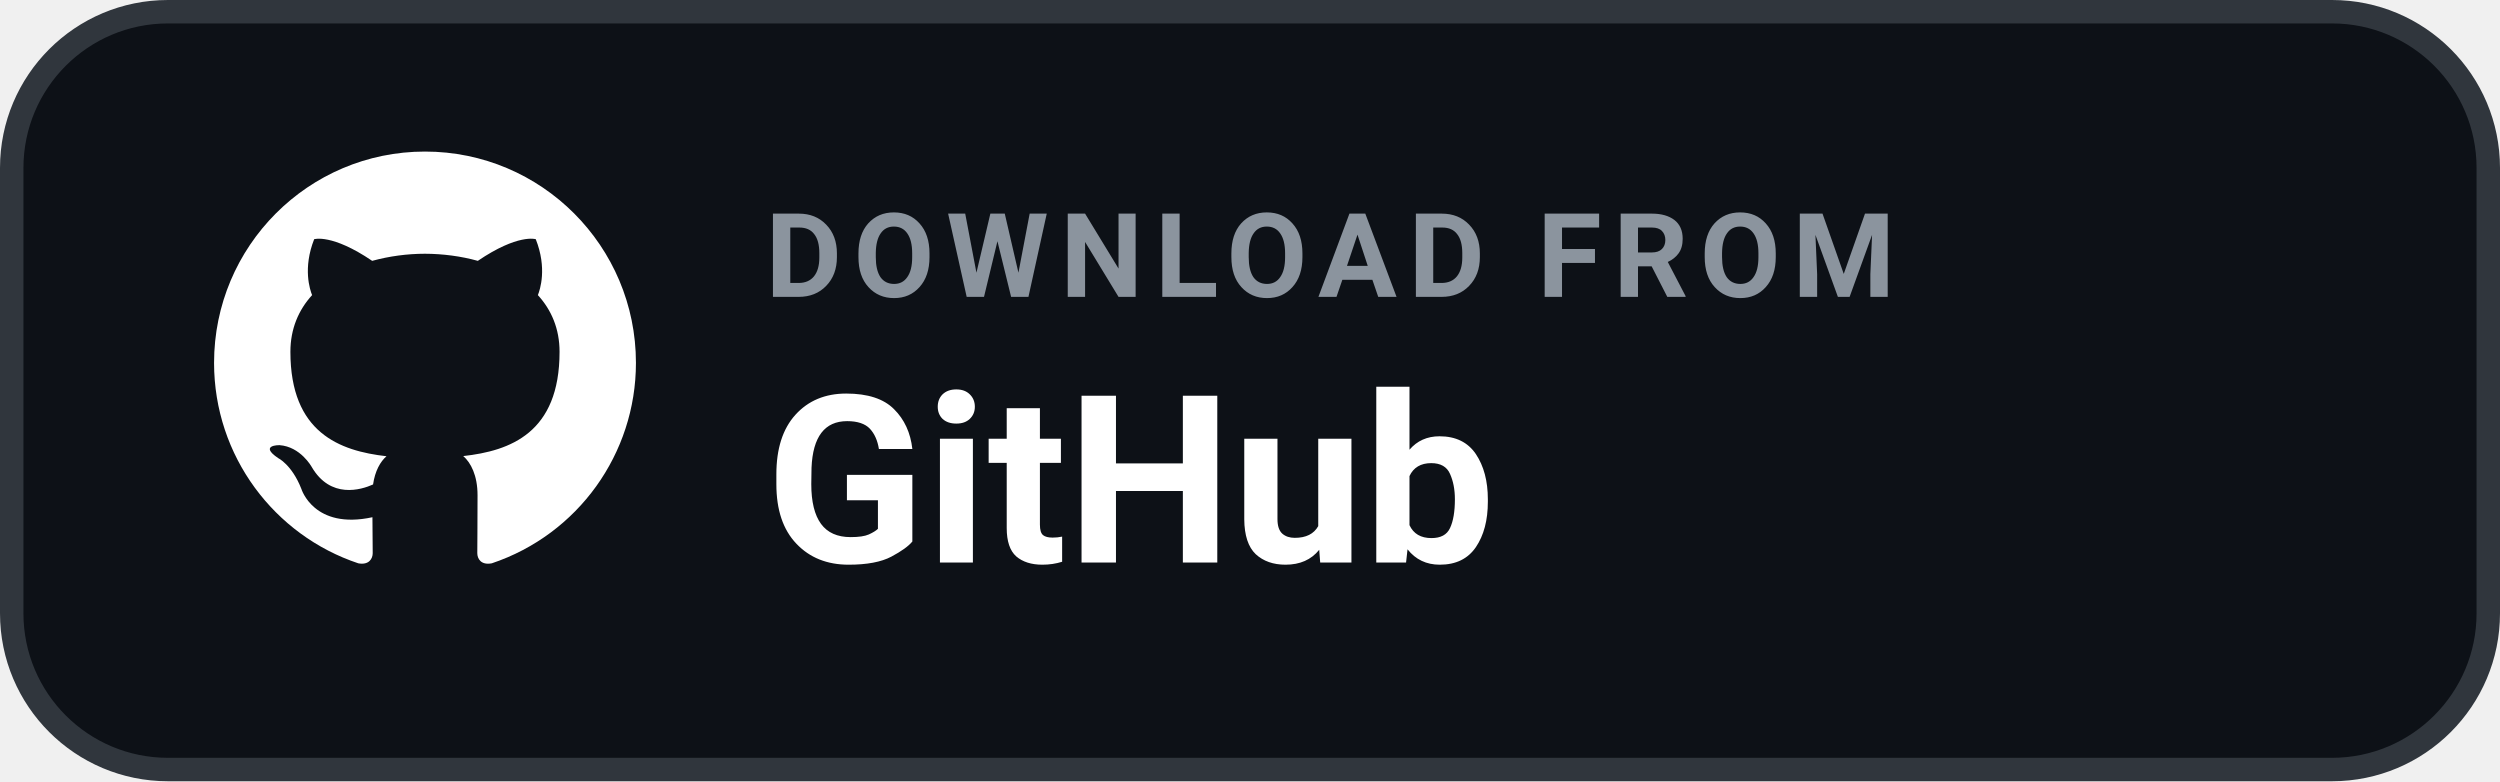
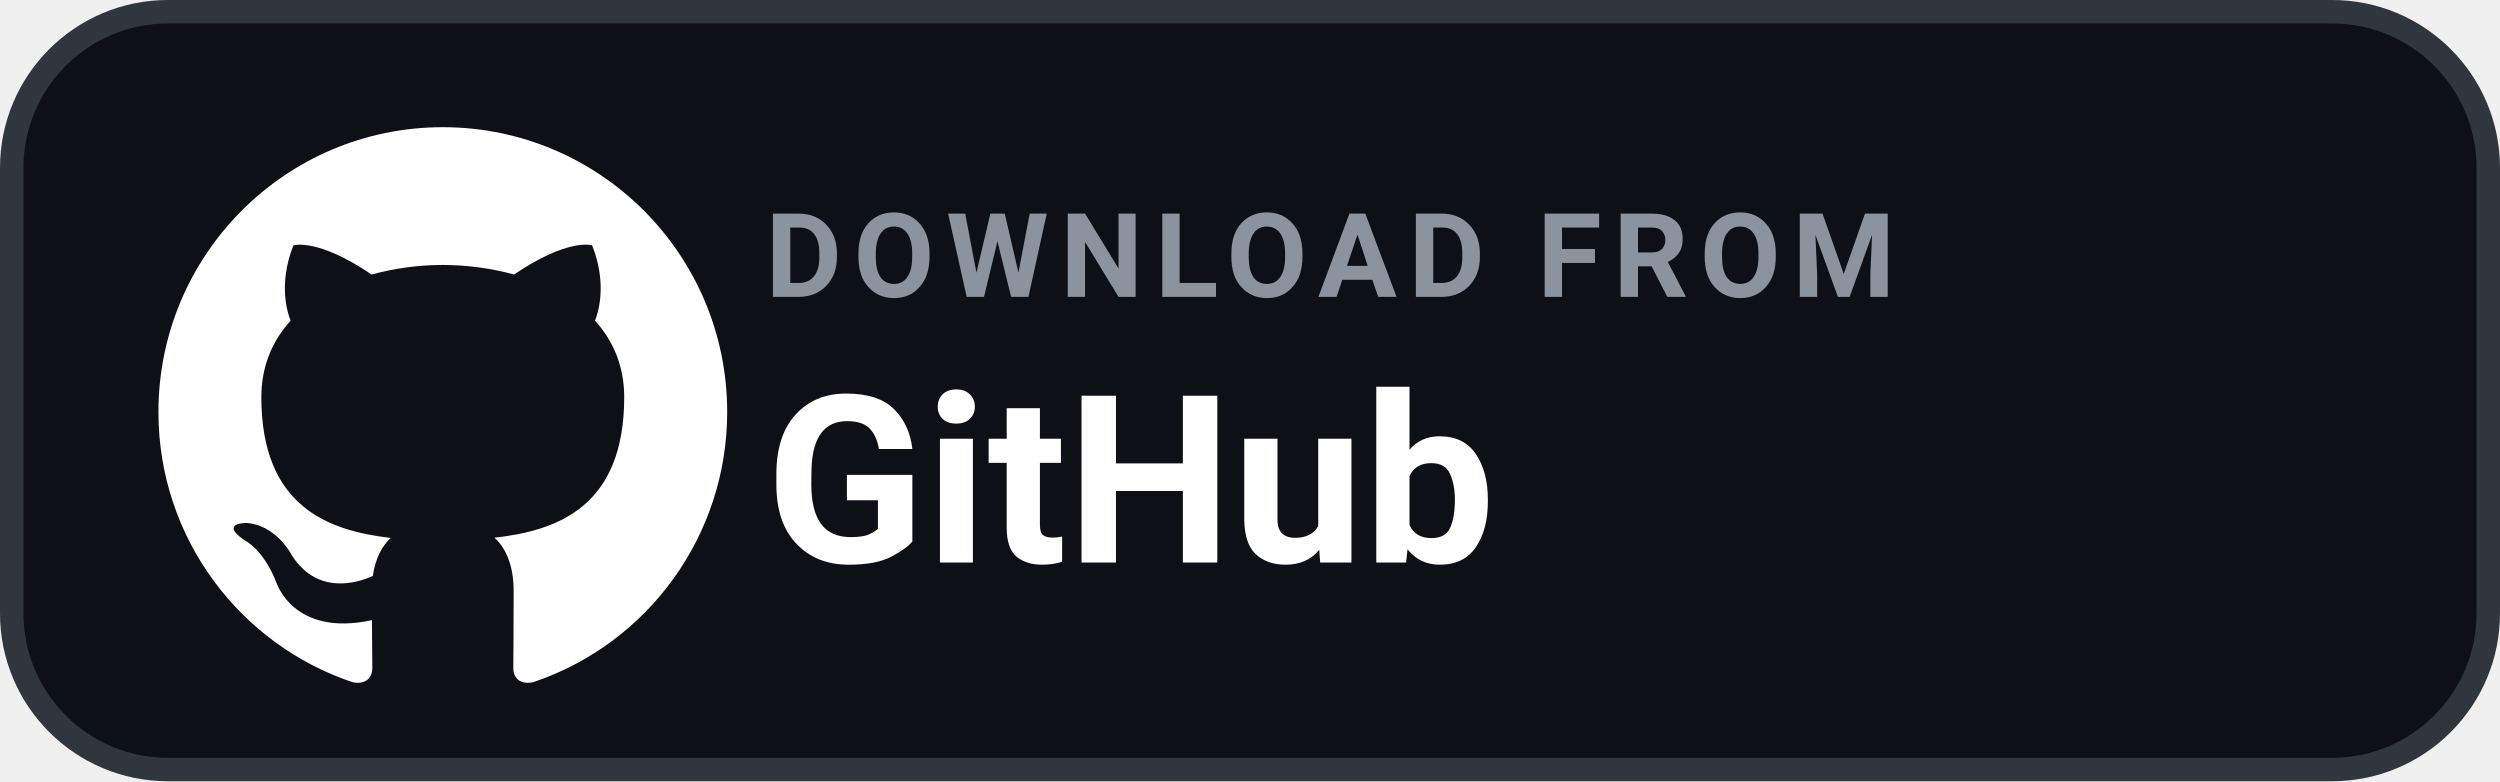
<svg xmlns="http://www.w3.org/2000/svg" width="160" height="50" viewBox="0 0 160 50" role="img" aria-label="DOWNLOAD FROM GitHub">
  <rect x=".75" y=".75" width="158.5" height="48.5" rx="10" fill="#0D1117" stroke="#30363D" stroke-width="1.5" />
-   <g transform="translate(11 7) scale(1.35)">
+   <g transform="translate(6.5 4.5) scale(1.82)">
    <path fill="#FFFFFF" d="M12 2C6.477 2 2 6.484 2 12.017c0 4.425 2.865 8.18 6.839 9.504.5.092.682-.217.682-.483 0-.237-.008-.868-.013-1.703-2.782.605-3.369-1.343-3.369-1.343-.454-1.158-1.11-1.466-1.11-1.466-.908-.62.069-.608.069-.608 1.003.07 1.53 1.032 1.53 1.032.892 1.53 2.341 1.088 2.91.832.092-.647.35-1.088.636-1.338-2.22-.253-4.555-1.113-4.555-4.951 0-1.093.39-1.988 1.029-2.688-.103-.253-.446-1.272.098-2.65 0 0 .84-.27 2.75 1.026A9.564 9.564 0 0112 6.844c.85.004 1.705.115 2.504.337 1.909-1.296 2.747-1.027 2.747-1.027.546 1.379.202 2.398.1 2.651.64.7 1.028 1.595 1.028 2.688 0 3.848-2.339 4.695-4.566 4.943.359.309.678.92.678 1.855 0 1.338-.012 2.419-.012 2.747 0 .268.18.58.688.482A10.019 10.019 0 0022 12.017C22 6.484 17.522 2 12 2z" />
  </g>
  <text x="49" y="19" fill="#8B949E" font-family="-apple-system,BlinkMacSystemFont,'Segoe UI',Roboto,Helvetica,Arial,sans-serif" font-size="7.5" font-weight="700" letter-spacing=".75">DOWNLOAD FROM</text>
  <text x="49" y="36" fill="#FFFFFF" font-family="-apple-system,BlinkMacSystemFont,'Segoe UI',Roboto,Helvetica,Arial,sans-serif" font-size="15" font-weight="700">GitHub</text>
</svg>
